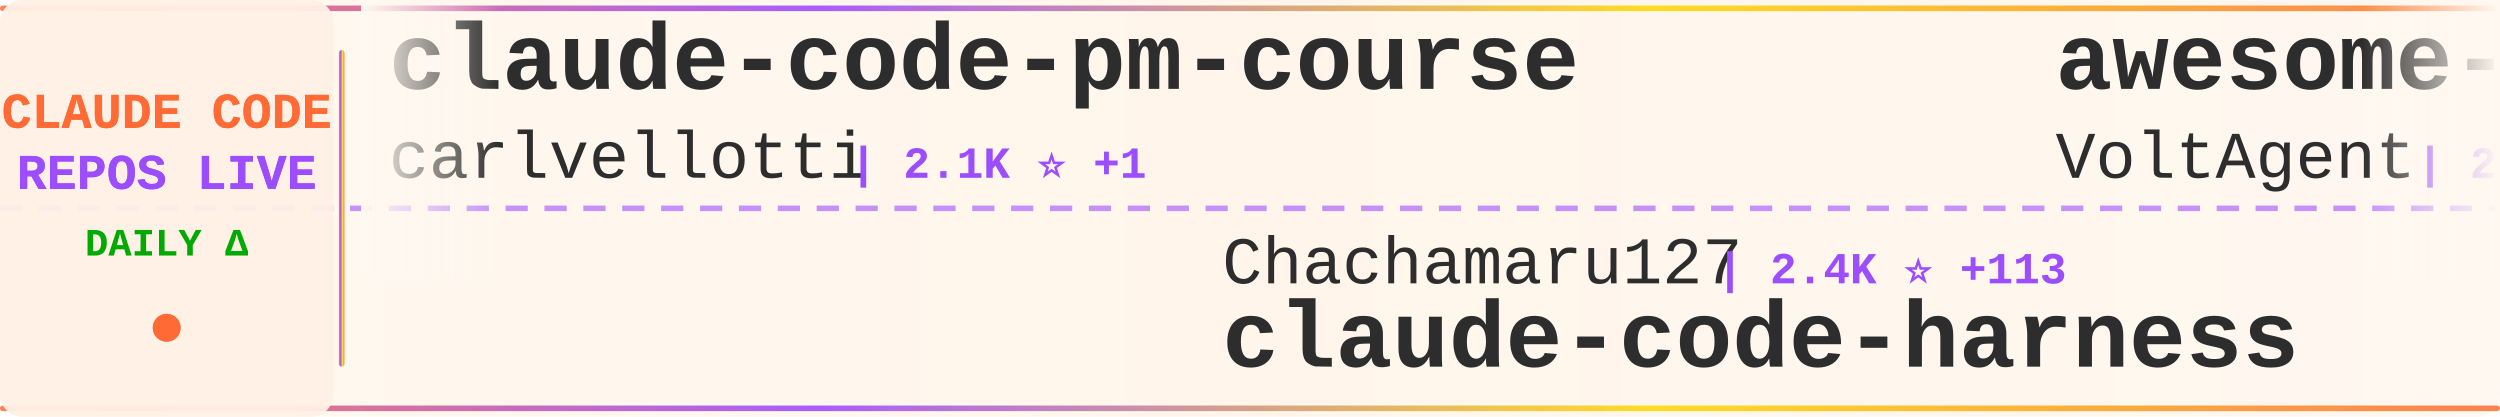
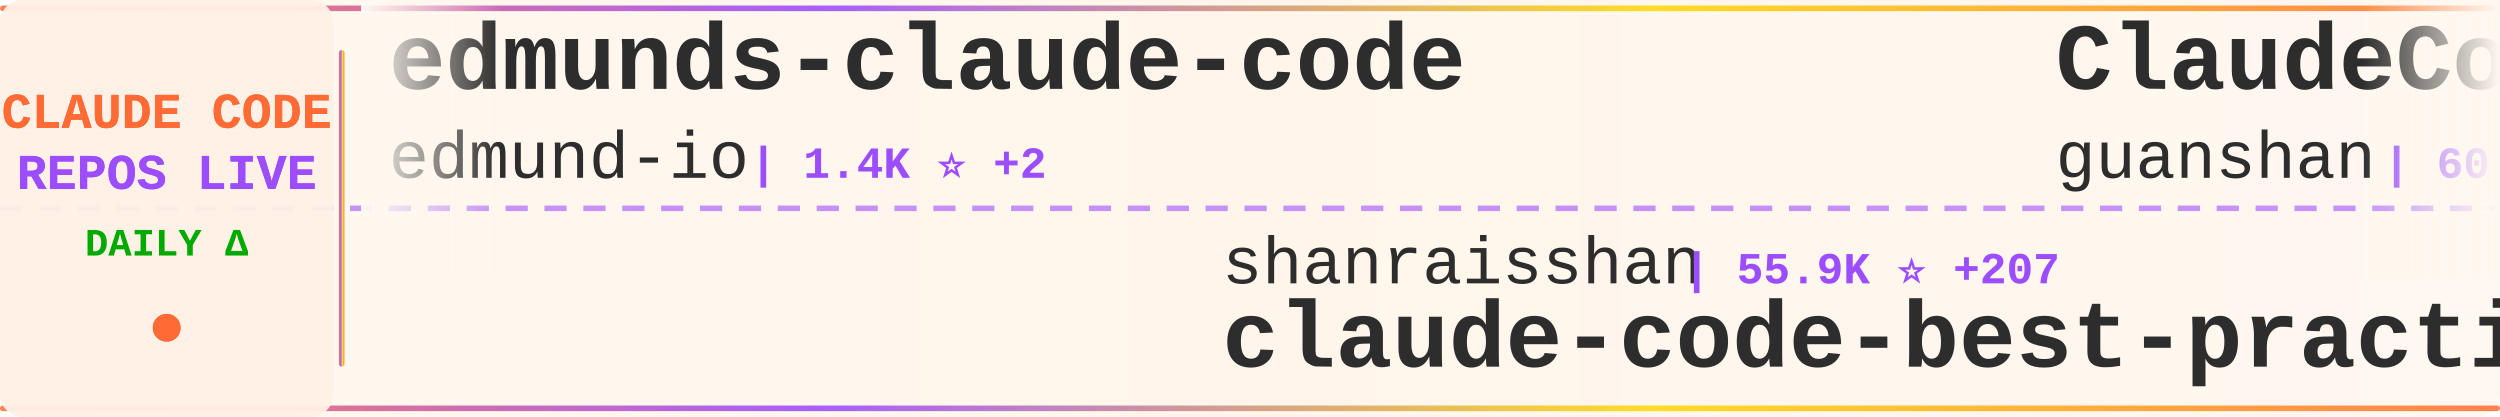
<svg xmlns="http://www.w3.org/2000/svg" width="900" height="150">
  <defs>
    <linearGradient id="tickerBg" x1="0%" y1="0%" x2="100%" y2="0%">
      <stop offset="0%" style="stop-color:#fff8f0;stop-opacity:0.98" />
      <stop offset="50%" style="stop-color:#fff5eb;stop-opacity:1" />
      <stop offset="100%" style="stop-color:#fff8f0;stop-opacity:0.98" />
    </linearGradient>
    <linearGradient id="borderGrad" x1="0%" y1="0%" x2="100%" y2="0%">
      <stop offset="0%" style="stop-color:#FF6B35;stop-opacity:0.85">
        <animate attributeName="stop-opacity" values="0.85;1;0.85" dur="2s" repeatCount="indefinite" />
      </stop>
      <stop offset="33%" style="stop-color:#9C4EFF;stop-opacity:0.9">
        <animate attributeName="stop-opacity" values="0.9;1;0.9" dur="2.2s" repeatCount="indefinite" />
      </stop>
      <stop offset="66%" style="stop-color:#FFD700;stop-opacity:0.85">
        <animate attributeName="stop-opacity" values="0.85;1;0.85" dur="1.8s" repeatCount="indefinite" />
      </stop>
      <stop offset="100%" style="stop-color:#FF6B35;stop-opacity:0.85">
        <animate attributeName="stop-opacity" values="0.85;1;0.85" dur="2s" repeatCount="indefinite" />
      </stop>
    </linearGradient>
    <filter id="textGlow">
      <feGaussianBlur stdDeviation="0.15" result="coloredBlur" />
      <feMerge>
        <feMergeNode in="coloredBlur" />
        <feMergeNode in="SourceGraphic" />
      </feMerge>
    </filter>
    <filter id="metricGlow">
      <feGaussianBlur stdDeviation="0.2" result="coloredBlur" />
      <feMerge>
        <feMergeNode in="coloredBlur" />
        <feMergeNode in="SourceGraphic" />
      </feMerge>
    </filter>
    <linearGradient id="leftFade" x1="0%" y1="0%" x2="100%" y2="0%">
      <stop offset="0%" style="stop-color:#fff8f0;stop-opacity:1" />
      <stop offset="100%" style="stop-color:#fff8f0;stop-opacity:0" />
    </linearGradient>
    <linearGradient id="rightFade" x1="0%" y1="0%" x2="100%" y2="0%">
      <stop offset="0%" style="stop-color:#fff8f0;stop-opacity:0" />
      <stop offset="100%" style="stop-color:#fff8f0;stop-opacity:1" />
    </linearGradient>
  </defs>
  <rect width="900" height="150" fill="url(#tickerBg)" rx="8" />
  <rect x="0" y="2" width="900" height="2" fill="url(#borderGrad)" rx="1" />
  <rect x="0" y="146" width="900" height="2" fill="url(#borderGrad)" rx="1" />
  <line x1="0" y1="75" x2="900" y2="75" stroke="#9C4EFF" stroke-width="2" stroke-dasharray="8 6" opacity="0.6" />
  <rect x="0" y="0" width="120" height="150" fill="#fff0e6" opacity="0.95" rx="8" />
  <text x="60" y="46" font-family="'Courier New', monospace" font-size="18" font-weight="bold" fill="#FF6B35" text-anchor="middle" filter="url(#textGlow)">
    CLAUDE CODE
  </text>
  <text x="60" y="68" font-family="'Courier New', monospace" font-size="18" font-weight="bold" fill="#9C4EFF" text-anchor="middle" filter="url(#textGlow)">
    REPOS LIVE
  </text>
  <text x="60" y="92" font-family="'Courier New', monospace" font-size="14" font-weight="bold" fill="#00aa00" text-anchor="middle">
    DAILY Δ
  </text>
  <circle cx="60" cy="118" r="5" fill="#FF6B35" filter="url(#metricGlow)">
    <animate attributeName="r" values="4;6;4" dur="1.5s" repeatCount="indefinite" />
    <animate attributeName="opacity" values="0.6;1;0.6" dur="1.5s" repeatCount="indefinite" />
  </circle>
  <rect x="122" y="18" width="2" height="114" fill="url(#borderGrad)" rx="1" />
  <clipPath id="tickerClip">
    <rect x="130" y="0" width="770" height="150" />
  </clipPath>
  <g clip-path="url(#tickerClip)">
    <g id="tickerItems">
      <animateTransform attributeName="transform" attributeType="XML" type="translate" from="0 0" to="-3000 0" dur="54s" repeatCount="indefinite" />
      <g transform="translate(0, 0)">
-         <text x="140" y="32" font-family="'Courier New', monospace" font-size="34" font-weight="bold" fill="#2d2d2d">claude-code-pm-course</text>
-         <text x="140" y="64" font-family="'Courier New', monospace" font-size="24" font-weight="normal" fill="#2d2d2d" opacity="1.0">carlvellotti</text>
-         <text x="306" y="64" font-family="'Courier New', monospace" font-size="16" font-weight="bold" fill="#9C4EFF"> | 2.1K ⭐ +1</text>
+         <text x="140" y="32" font-family="'Courier New', monospace" font-size="34" font-weight="bold" fill="#2d2d2d">edmunds-claude-code</text>
+         <text x="140" y="64" font-family="'Courier New', monospace" font-size="24" font-weight="normal" fill="#2d2d2d" opacity="1.0">edmund-io</text>
+         <text x="270" y="64" font-family="'Courier New', monospace" font-size="16" font-weight="bold" fill="#9C4EFF"> | 1.4K ⭐ +2</text>
      </g>
      <g transform="translate(300, 0)">
-         <text x="140" y="102" font-family="'Courier New', monospace" font-size="24" font-weight="normal" fill="#2d2d2d" opacity="1.0">Chachamaru127</text>
-         <text x="318" y="102" font-family="'Courier New', monospace" font-size="16" font-weight="bold" fill="#9C4EFF"> | 2.4K ⭐ +113</text>
-         <text x="140" y="132" font-family="'Courier New', monospace" font-size="34" font-weight="bold" fill="#2d2d2d">claude-code-harness</text>
+         <text x="140" y="102" font-family="'Courier New', monospace" font-size="24" font-weight="normal" fill="#2d2d2d" opacity="1.0">shanraisshan</text>
+         <text x="306" y="102" font-family="'Courier New', monospace" font-size="16" font-weight="bold" fill="#9C4EFF"> | 55.9K ⭐ +207</text>
+         <text x="140" y="132" font-family="'Courier New', monospace" font-size="34" font-weight="bold" fill="#2d2d2d">claude-code-best-practic...</text>
      </g>
      <g transform="translate(600, 0)">
-         <text x="140" y="32" font-family="'Courier New', monospace" font-size="34" font-weight="bold" fill="#2d2d2d">awesome-claude-code-suba...</text>
-         <text x="140" y="64" font-family="'Courier New', monospace" font-size="24" font-weight="normal" fill="#2d2d2d" opacity="1.0">VoltAgent</text>
-         <text x="270" y="64" font-family="'Courier New', monospace" font-size="16" font-weight="bold" fill="#9C4EFF"> | 21.0K ⭐ +67</text>
+         <text x="140" y="32" font-family="'Courier New', monospace" font-size="34" font-weight="bold" fill="#2d2d2d">ClaudeCode</text>
+         <text x="140" y="64" font-family="'Courier New', monospace" font-size="24" font-weight="normal" fill="#2d2d2d" opacity="1.0">guanshan</text>
+         <text x="258" y="64" font-family="'Courier New', monospace" font-size="16" font-weight="bold" fill="#9C4EFF"> | 60 ⭐</text>
      </g>
      <g transform="translate(900, 0)">
+         <text x="140" y="102" font-family="'Courier New', monospace" font-size="24" font-weight="normal" fill="#2d2d2d" opacity="1.0">luongnv89</text>
+         <text x="270" y="102" font-family="'Courier New', monospace" font-size="16" font-weight="bold" fill="#9C4EFF"> | 34.8K ⭐ +74</text>
+         <text x="140" y="132" font-family="'Courier New', monospace" font-size="34" font-weight="bold" fill="#2d2d2d">claude-howto</text>
+       </g>
+       <g transform="translate(1200, 0)">
+         <text x="140" y="32" font-family="'Courier New', monospace" font-size="34" font-weight="bold" fill="#2d2d2d">sc-claude-code-files</text>
+         <text x="140" y="64" font-family="'Courier New', monospace" font-size="24" font-weight="normal" fill="#2d2d2d" opacity="1.0">https-deeplearning-ai</text>
+         <text x="414" y="64" font-family="'Courier New', monospace" font-size="16" font-weight="bold" fill="#9C4EFF"> | 522 ⭐</text>
+       </g>
+       <g transform="translate(1500, 0)">
        <text x="140" y="102" font-family="'Courier New', monospace" font-size="24" font-weight="normal" fill="#2d2d2d" opacity="1.0">Yeachan-Heo</text>
-         <text x="294" y="102" font-family="'Courier New', monospace" font-size="16" font-weight="bold" fill="#9C4EFF"> | 35.5K ⭐ +87</text>
+         <text x="294" y="102" font-family="'Courier New', monospace" font-size="16" font-weight="bold" fill="#9C4EFF"> | 35.5K ⭐ +85</text>
        <text x="140" y="132" font-family="'Courier New', monospace" font-size="34" font-weight="bold" fill="#2d2d2d">oh-my-claudecode</text>
      </g>
-       <g transform="translate(1200, 0)">
-         <text x="140" y="32" font-family="'Courier New', monospace" font-size="34" font-weight="bold" fill="#2d2d2d">claude-code-hooks-master...</text>
-         <text x="140" y="64" font-family="'Courier New', monospace" font-size="24" font-weight="normal" fill="#2d2d2d" opacity="1.0">disler</text>
-         <text x="234" y="64" font-family="'Courier New', monospace" font-size="16" font-weight="bold" fill="#9C4EFF"> | 3.7K ⭐ +5</text>
-       </g>
-       <g transform="translate(1500, 0)">
-         <text x="140" y="102" font-family="'Courier New', monospace" font-size="24" font-weight="normal" fill="#2d2d2d" opacity="1.0">fazxes</text>
-         <text x="234" y="102" font-family="'Courier New', monospace" font-size="16" font-weight="bold" fill="#9C4EFF"> | 218 ⭐</text>
-         <text x="140" y="132" font-family="'Courier New', monospace" font-size="34" font-weight="bold" fill="#2d2d2d">Claude-code</text>
-       </g>
      <g transform="translate(1800, 0)">
-         <text x="140" y="32" font-family="'Courier New', monospace" font-size="34" font-weight="bold" fill="#2d2d2d">claude-code-tudou</text>
-         <text x="140" y="64" font-family="'Courier New', monospace" font-size="24" font-weight="normal" fill="#2d2d2d" opacity="1.0">AICoderTudou</text>
-         <text x="306" y="64" font-family="'Courier New', monospace" font-size="16" font-weight="bold" fill="#9C4EFF"> | 501 ⭐</text>
+         <text x="140" y="32" font-family="'Courier New', monospace" font-size="34" font-weight="bold" fill="#2d2d2d">my-claude-code-setup</text>
+         <text x="140" y="64" font-family="'Courier New', monospace" font-size="24" font-weight="normal" fill="#2d2d2d" opacity="1.0">centminmod</text>
+         <text x="282" y="64" font-family="'Courier New', monospace" font-size="16" font-weight="bold" fill="#9C4EFF"> | 2.4K ⭐ +6</text>
      </g>
      <g transform="translate(2100, 0)">
-         <text x="140" y="102" font-family="'Courier New', monospace" font-size="24" font-weight="normal" fill="#2d2d2d" opacity="1.0">anthropics</text>
-         <text x="282" y="102" font-family="'Courier New', monospace" font-size="16" font-weight="bold" fill="#9C4EFF"> | 29.0K ⭐ +131</text>
-         <text x="140" y="132" font-family="'Courier New', monospace" font-size="34" font-weight="bold" fill="#2d2d2d">claude-plugins-official</text>
+         <text x="140" y="102" font-family="'Courier New', monospace" font-size="24" font-weight="normal" fill="#2d2d2d" opacity="1.0">Donchitos</text>
+         <text x="270" y="102" font-family="'Courier New', monospace" font-size="16" font-weight="bold" fill="#9C4EFF"> | 20.6K ⭐ +106</text>
+         <text x="140" y="132" font-family="'Courier New', monospace" font-size="34" font-weight="bold" fill="#2d2d2d">Claude-Code-Game-Studios</text>
      </g>
      <g transform="translate(2400, 0)">
-         <text x="140" y="32" font-family="'Courier New', monospace" font-size="34" font-weight="bold" fill="#2d2d2d">claude-code-settings</text>
-         <text x="140" y="64" font-family="'Courier New', monospace" font-size="24" font-weight="normal" fill="#2d2d2d" opacity="1.0">feiskyer</text>
-         <text x="258" y="64" font-family="'Courier New', monospace" font-size="16" font-weight="bold" fill="#9C4EFF"> | 1.5K ⭐ +3</text>
+         <text x="140" y="32" font-family="'Courier New', monospace" font-size="34" font-weight="bold" fill="#2d2d2d">how-claude-code-works</text>
+         <text x="140" y="64" font-family="'Courier New', monospace" font-size="24" font-weight="normal" fill="#2d2d2d" opacity="1.0">Windy3f3f3f3f</text>
+         <text x="318" y="64" font-family="'Courier New', monospace" font-size="16" font-weight="bold" fill="#9C4EFF"> | 2.5K ⭐ +10</text>
      </g>
      <g transform="translate(2700, 0)">
-         <text x="140" y="102" font-family="'Courier New', monospace" font-size="24" font-weight="normal" fill="#2d2d2d" opacity="1.0">nicedreamzapp</text>
-         <text x="318" y="102" font-family="'Courier New', monospace" font-size="16" font-weight="bold" fill="#9C4EFF"> | 2.7K ⭐ +6</text>
-         <text x="140" y="132" font-family="'Courier New', monospace" font-size="34" font-weight="bold" fill="#2d2d2d">claude-code-local</text>
+         <text x="140" y="102" font-family="'Courier New', monospace" font-size="24" font-weight="normal" fill="#2d2d2d" opacity="1.0">fuergaosi233</text>
+         <text x="306" y="102" font-family="'Courier New', monospace" font-size="16" font-weight="bold" fill="#9C4EFF"> | 2.6K ⭐ +7</text>
+         <text x="140" y="132" font-family="'Courier New', monospace" font-size="34" font-weight="bold" fill="#2d2d2d">claude-code-proxy</text>
      </g>
      <g transform="translate(3000, 0)">
-         <text x="140" y="32" font-family="'Courier New', monospace" font-size="34" font-weight="bold" fill="#2d2d2d">claude-code-pm-course</text>
-         <text x="140" y="64" font-family="'Courier New', monospace" font-size="24" font-weight="normal" fill="#2d2d2d" opacity="1.0">carlvellotti</text>
-         <text x="306" y="64" font-family="'Courier New', monospace" font-size="16" font-weight="bold" fill="#9C4EFF"> | 2.1K ⭐ +1</text>
+         <text x="140" y="32" font-family="'Courier New', monospace" font-size="34" font-weight="bold" fill="#2d2d2d">edmunds-claude-code</text>
+         <text x="140" y="64" font-family="'Courier New', monospace" font-size="24" font-weight="normal" fill="#2d2d2d" opacity="1.0">edmund-io</text>
+         <text x="270" y="64" font-family="'Courier New', monospace" font-size="16" font-weight="bold" fill="#9C4EFF"> | 1.4K ⭐ +2</text>
      </g>
      <g transform="translate(3300, 0)">
-         <text x="140" y="102" font-family="'Courier New', monospace" font-size="24" font-weight="normal" fill="#2d2d2d" opacity="1.0">Chachamaru127</text>
-         <text x="318" y="102" font-family="'Courier New', monospace" font-size="16" font-weight="bold" fill="#9C4EFF"> | 2.4K ⭐ +113</text>
-         <text x="140" y="132" font-family="'Courier New', monospace" font-size="34" font-weight="bold" fill="#2d2d2d">claude-code-harness</text>
+         <text x="140" y="102" font-family="'Courier New', monospace" font-size="24" font-weight="normal" fill="#2d2d2d" opacity="1.0">shanraisshan</text>
+         <text x="306" y="102" font-family="'Courier New', monospace" font-size="16" font-weight="bold" fill="#9C4EFF"> | 55.9K ⭐ +207</text>
+         <text x="140" y="132" font-family="'Courier New', monospace" font-size="34" font-weight="bold" fill="#2d2d2d">claude-code-best-practic...</text>
      </g>
      <g transform="translate(3600, 0)">
-         <text x="140" y="32" font-family="'Courier New', monospace" font-size="34" font-weight="bold" fill="#2d2d2d">awesome-claude-code-suba...</text>
-         <text x="140" y="64" font-family="'Courier New', monospace" font-size="24" font-weight="normal" fill="#2d2d2d" opacity="1.0">VoltAgent</text>
-         <text x="270" y="64" font-family="'Courier New', monospace" font-size="16" font-weight="bold" fill="#9C4EFF"> | 21.0K ⭐ +67</text>
+         <text x="140" y="32" font-family="'Courier New', monospace" font-size="34" font-weight="bold" fill="#2d2d2d">ClaudeCode</text>
+         <text x="140" y="64" font-family="'Courier New', monospace" font-size="24" font-weight="normal" fill="#2d2d2d" opacity="1.0">guanshan</text>
+         <text x="258" y="64" font-family="'Courier New', monospace" font-size="16" font-weight="bold" fill="#9C4EFF"> | 60 ⭐</text>
      </g>
      <g transform="translate(3900, 0)">
-         <text x="140" y="102" font-family="'Courier New', monospace" font-size="24" font-weight="normal" fill="#2d2d2d" opacity="1.0">Yeachan-Heo</text>
-         <text x="294" y="102" font-family="'Courier New', monospace" font-size="16" font-weight="bold" fill="#9C4EFF"> | 35.5K ⭐ +87</text>
-         <text x="140" y="132" font-family="'Courier New', monospace" font-size="34" font-weight="bold" fill="#2d2d2d">oh-my-claudecode</text>
+         <text x="140" y="102" font-family="'Courier New', monospace" font-size="24" font-weight="normal" fill="#2d2d2d" opacity="1.0">luongnv89</text>
+         <text x="270" y="102" font-family="'Courier New', monospace" font-size="16" font-weight="bold" fill="#9C4EFF"> | 34.8K ⭐ +74</text>
+         <text x="140" y="132" font-family="'Courier New', monospace" font-size="34" font-weight="bold" fill="#2d2d2d">claude-howto</text>
      </g>
    </g>
  </g>
  <rect x="130" y="0" width="50" height="100" fill="url(#leftFade)" />
  <rect x="850" y="0" width="50" height="100" fill="url(#rightFade)" />
</svg>
